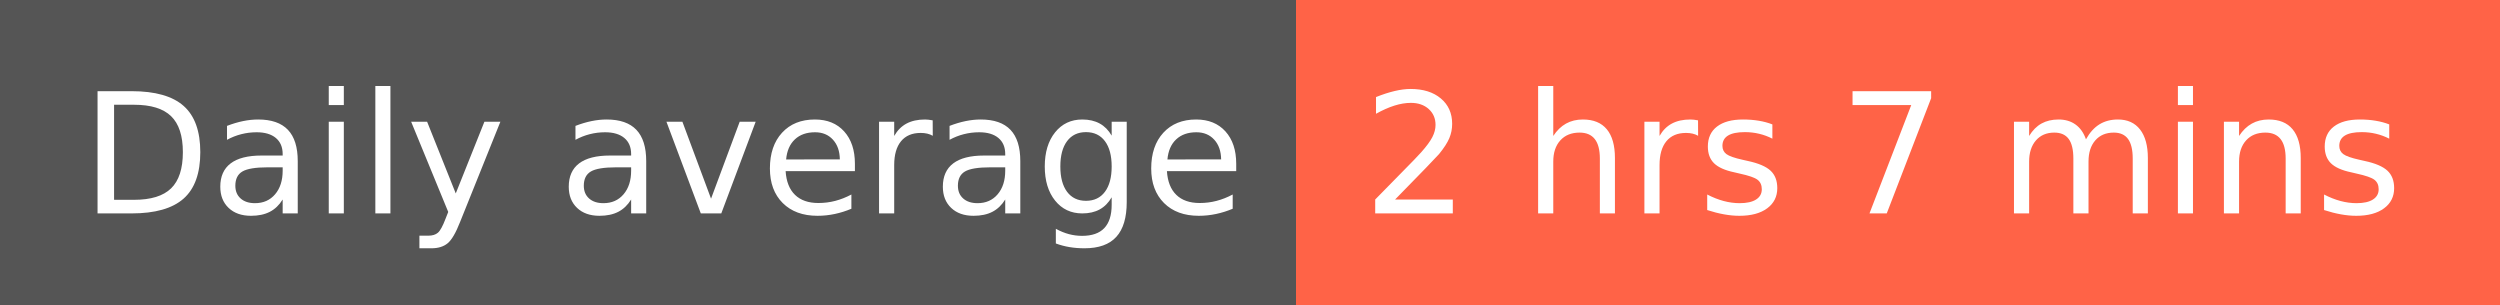
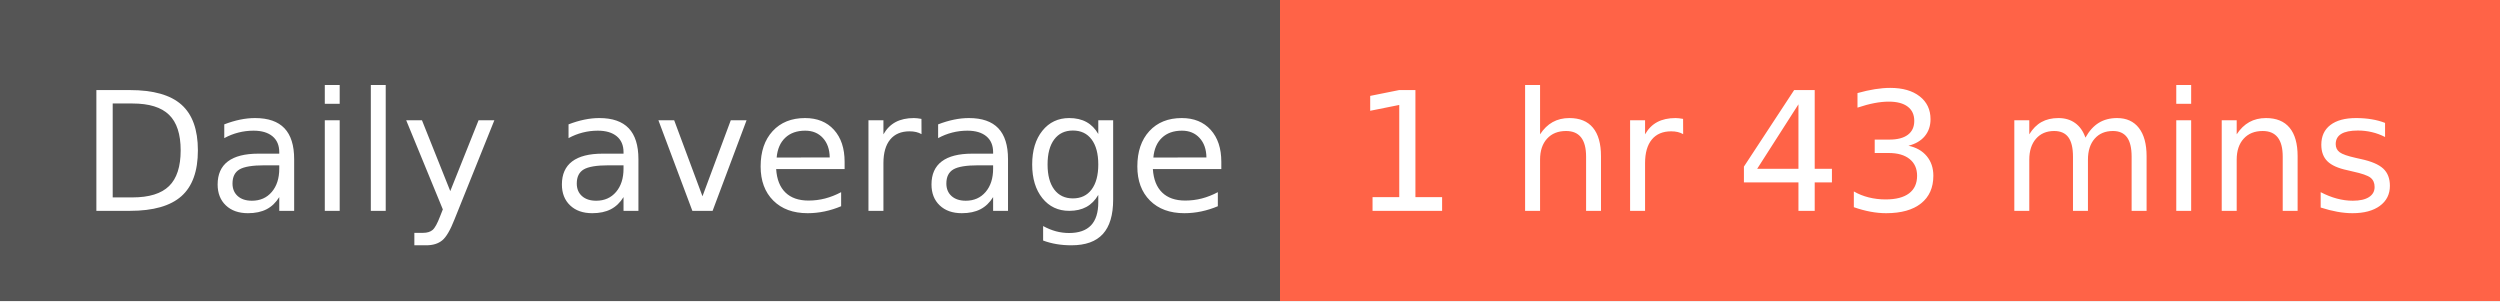
- <svg xmlns="http://www.w3.org/2000/svg" width="164" height="20" role="img" aria-label="Daily average: 2 hrs 7 mins">
+ <svg xmlns="http://www.w3.org/2000/svg" width="166" height="20" role="img" aria-label="Daily average: 1 hr 43 mins">
  <g shape-rendering="crispEdges">
    <rect width="85" height="20" fill="#555" />
-     <rect x="85" width="79" height="20" fill="tomato" />
+     <rect x="85" width="81" height="20" fill="tomato" />
  </g>
  <g fill="#fff" text-anchor="middle" font-family="Verdana,Geneva,DejaVu Sans,sans-serif" text-rendering="geometricPrecision" font-size="110">
    <text x="435" y="140" transform="scale(.1)" fill="#fff" textLength="750">Daily average</text>
-     <text x="1235" y="140" transform="scale(.1)" fill="#fff" textLength="690">2 hrs 7 mins</text>
+     <text x="1245" y="140" transform="scale(.1)" fill="#fff" textLength="710">1 hr 43 mins</text>
  </g>
</svg>
